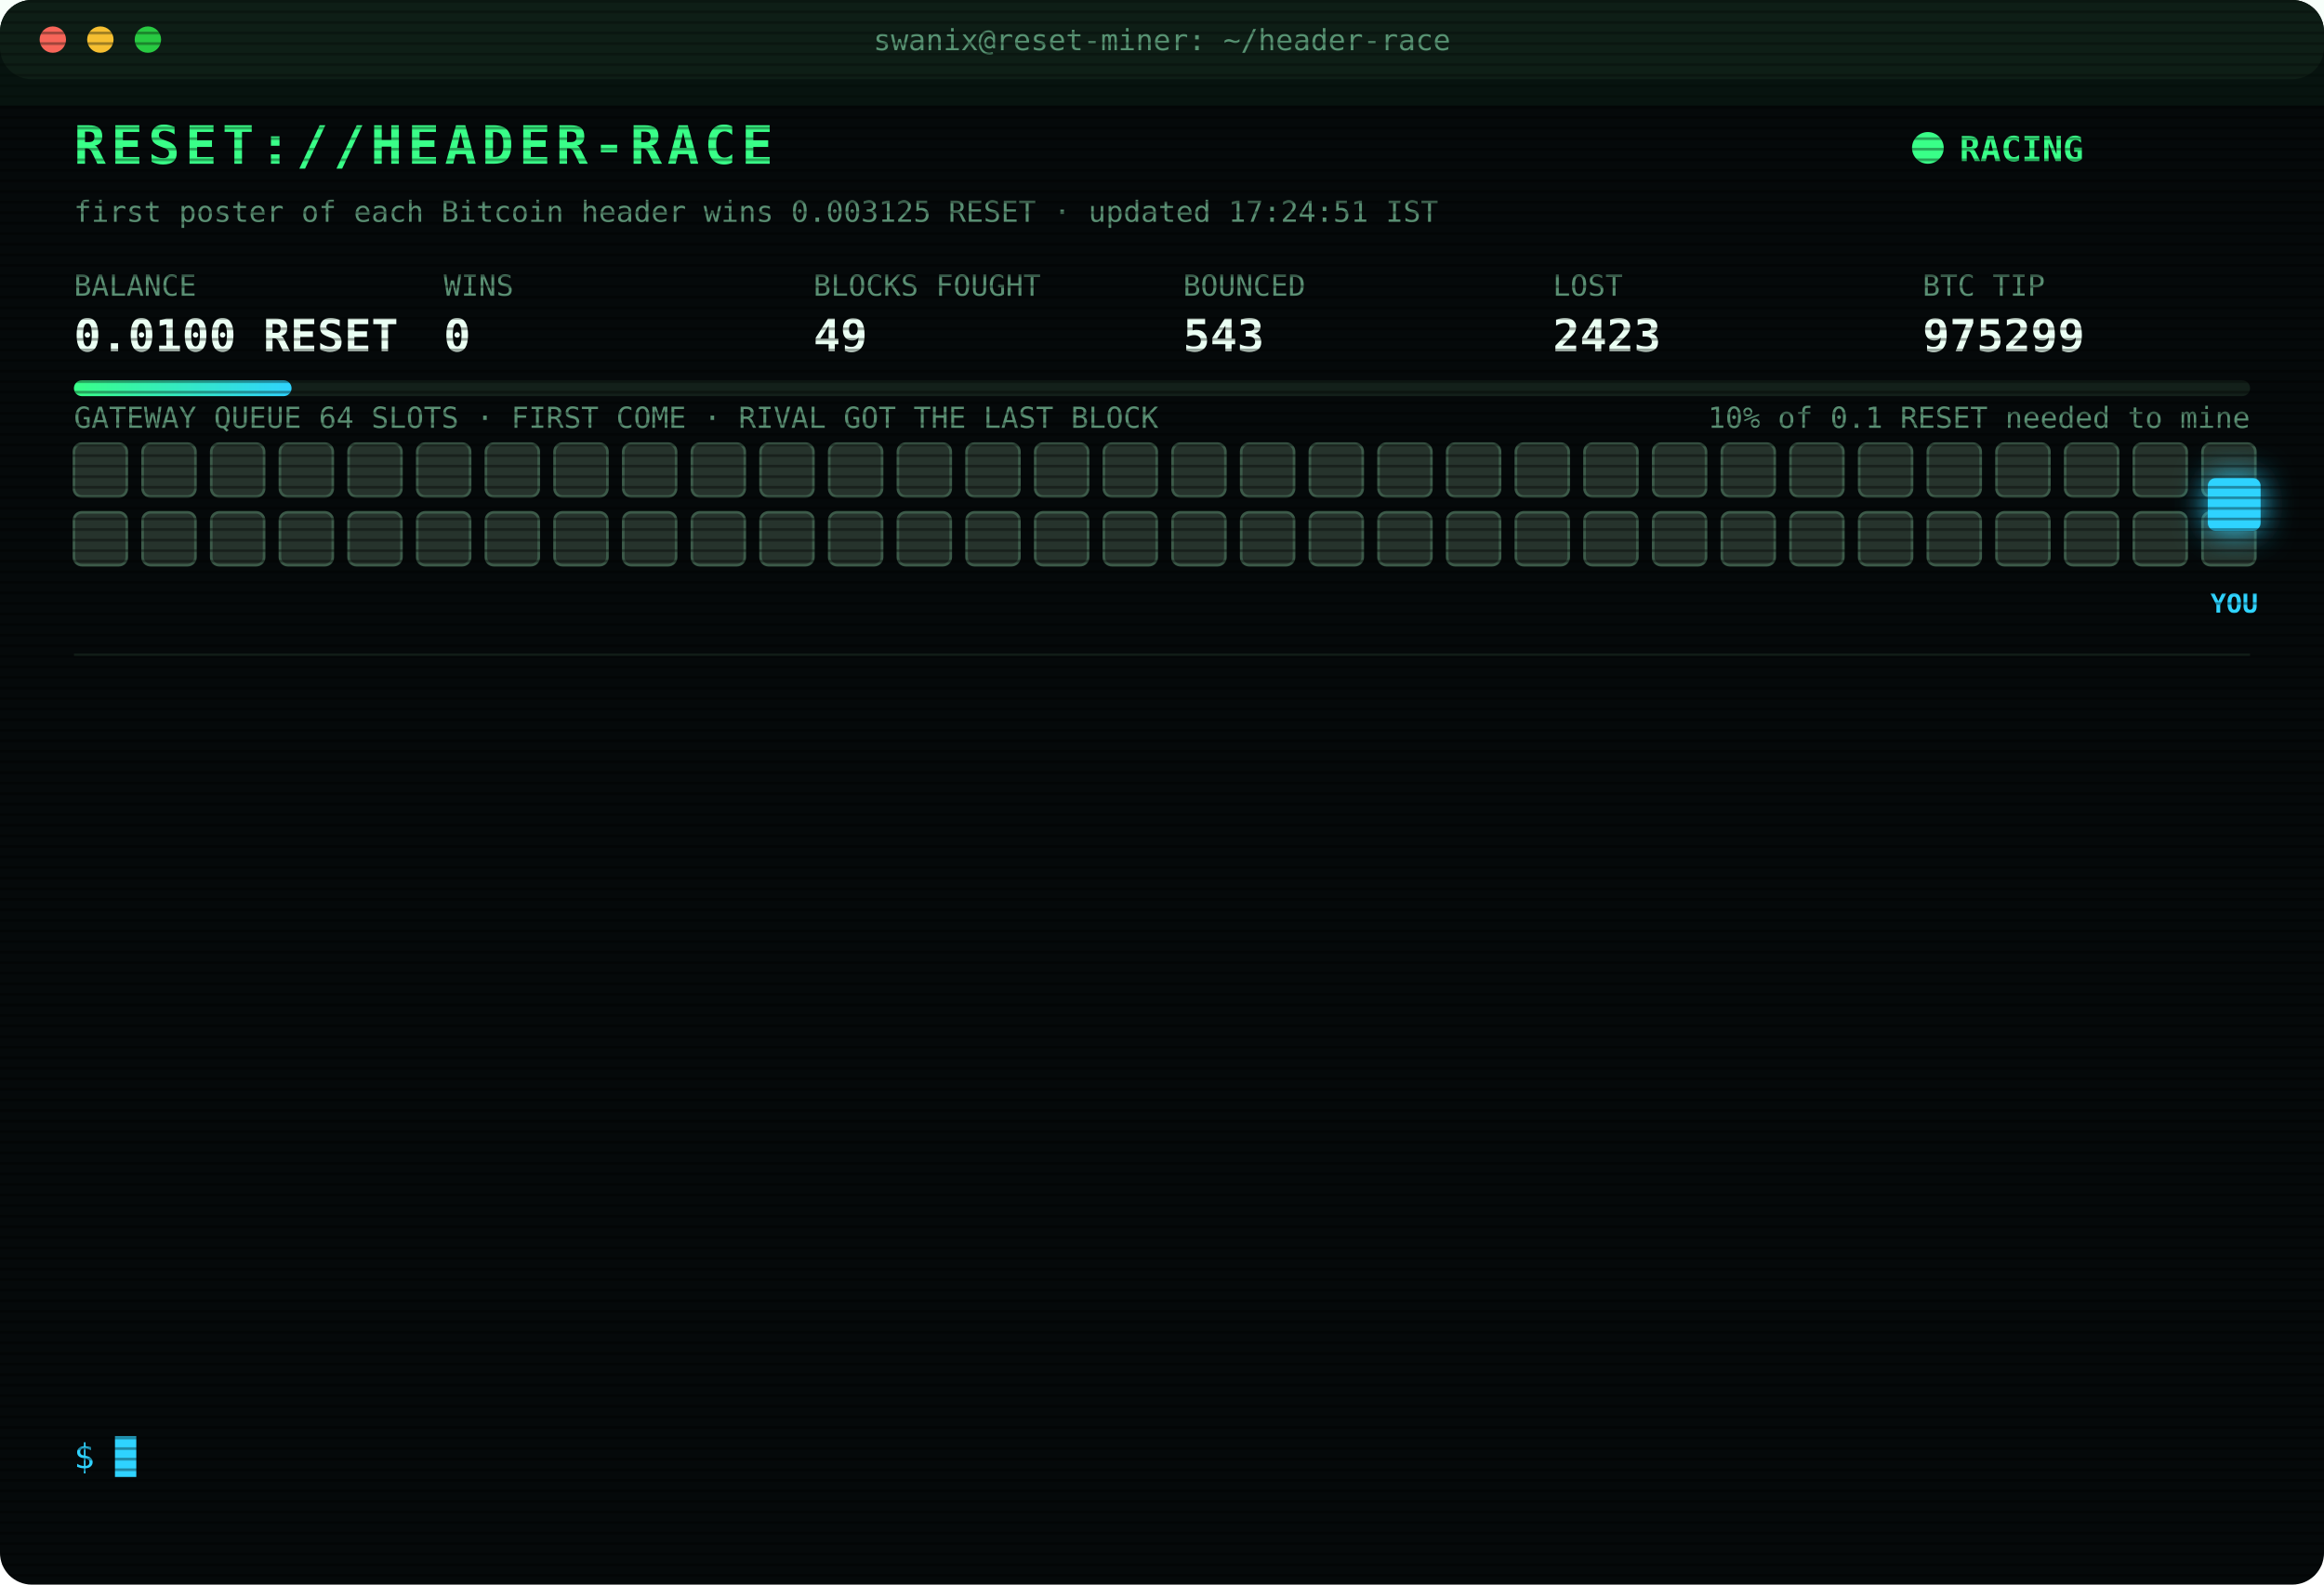
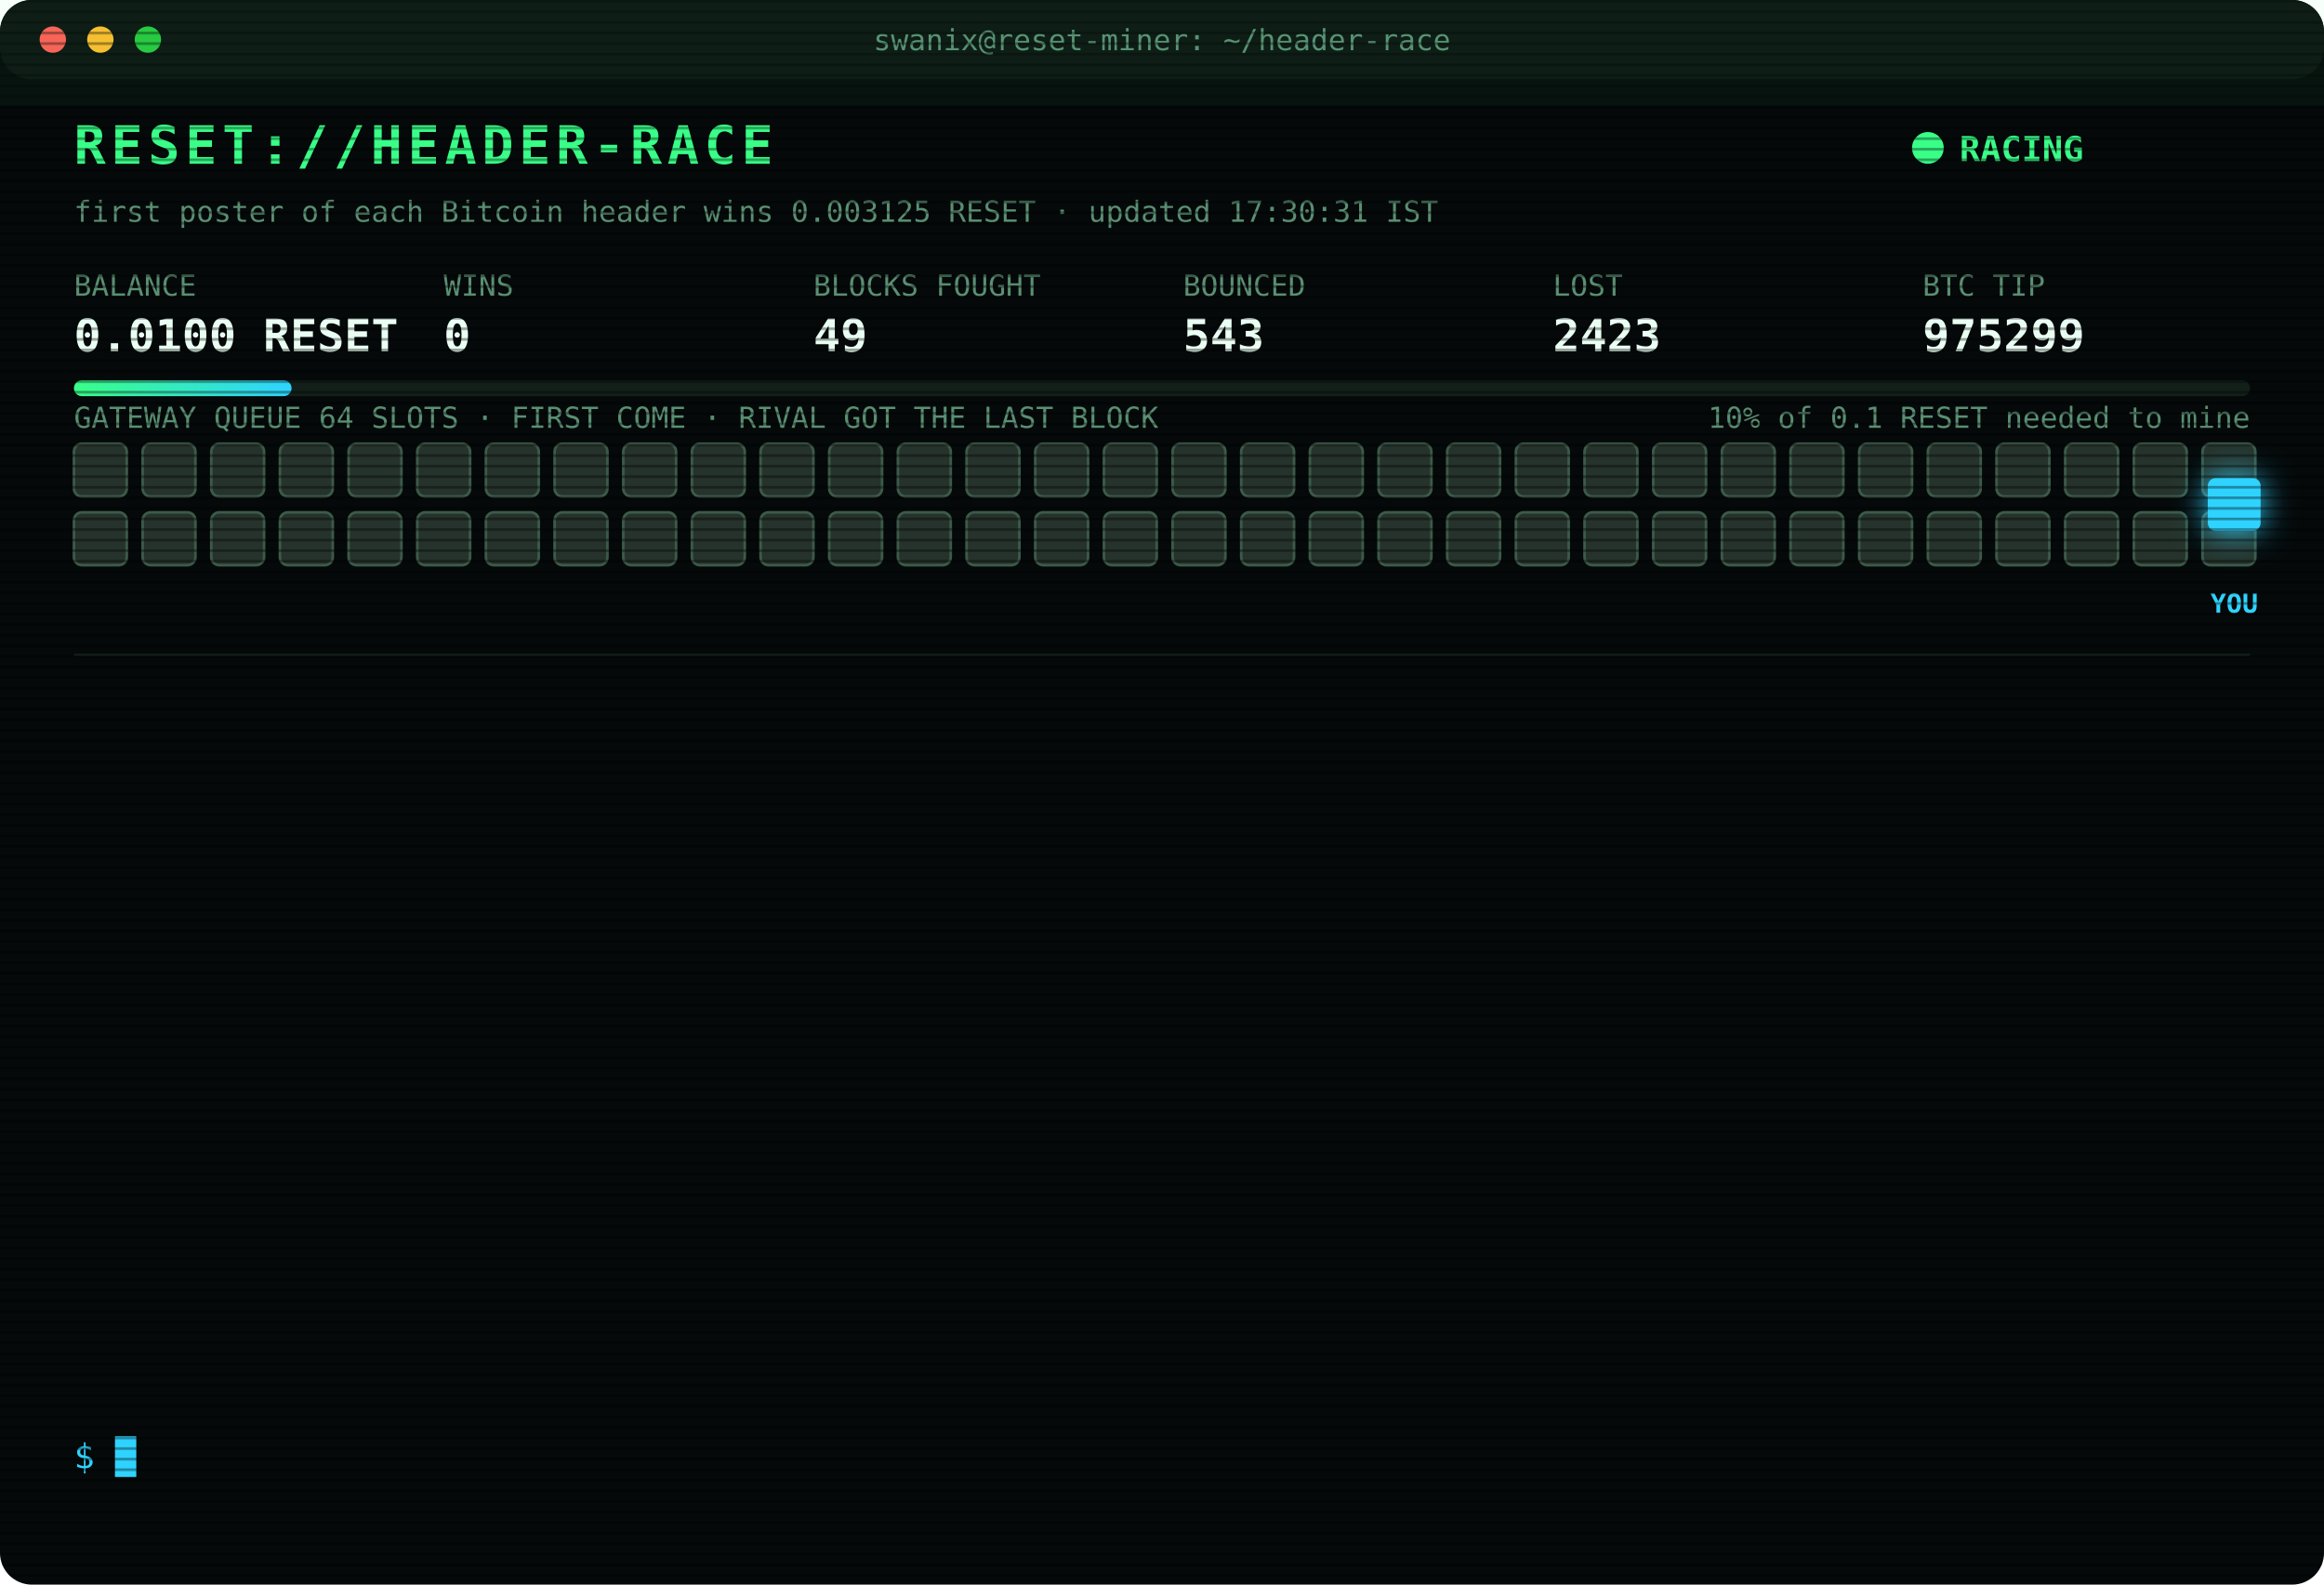
<svg xmlns="http://www.w3.org/2000/svg" width="880" height="600" viewBox="0 0 880 600" font-family="ui-monospace,SFMono-Regular,Menlo,Consolas,monospace">
  <style>
text{font-size:13px;fill:#7CFFB2}
.title{font-size:20px;font-weight:700;fill:#39FF88;letter-spacing:2px;animation:glitch 3s infinite steps(1)}
.sub{fill:#2fd3ff}.k{fill:#5a8f73;font-size:11px}.v{font-size:17px;font-weight:700;fill:#eafff3}
.ts{fill:#3f6b56}.boot{fill:#2fd3ff}.dim{fill:#5a8f73}.bad{fill:#ff4d6d}.warn{fill:#ffd23f}.mag{fill:#ff5cf0}.win{fill:#39FF88;font-weight:700}
.tag{font-size:10px;fill:#2fd3ff;font-weight:700}
.rival{fill:#26332c;stroke:#3c5a49;animation:jam 1.2s infinite alternate}
.idle{fill:#141c18;stroke:#22302a;animation:breathe 4s infinite}
.me{fill:#2fd3ff;filter:drop-shadow(0 0 6px #2fd3ff)}
.hover{animation:nudge 1.1s infinite ease-in-out}.bounce{animation:kick 1.4s infinite}
.ln{opacity:0;animation:in .4s forwards}
.cur{animation:blink 1s infinite steps(1)}
.scan{animation:scan 6s infinite linear}
.led{animation:blink 1.4s infinite}
@keyframes in{from{opacity:0;transform:translateX(-6px)}to{opacity:1;transform:none}}
@keyframes blink{50%{opacity:0}}
@keyframes jam{to{fill:#33463b}}
@keyframes breathe{50%{opacity:.4}}
@keyframes nudge{50%{transform:translateX(-10px)}}
@keyframes kick{0%,100%{transform:none}30%{transform:translateX(-14px)}55%{transform:translateX(10px) translateY(-6px)}}
@keyframes glitch{0%,92%{transform:none}93%{transform:translateX(2px);fill:#ff4d6d}95%{transform:translateX(-2px);fill:#2fd3ff}97%{transform:none}}
@keyframes scan{from{transform:translateY(-40px)}to{transform:translateY(600px)}}
</style>
  <defs>
    <pattern id="sl" width="4" height="4" patternUnits="userSpaceOnUse">
      <rect width="4" height="1" fill="#000" opacity=".35" />
    </pattern>
    <linearGradient id="bar">
      <stop offset="0" stop-color="#39FF88" />
      <stop offset="1" stop-color="#2fd3ff" />
    </linearGradient>
  </defs>
  <rect width="880" height="600" rx="12" fill="#05090a" />
  <rect width="880" height="30" rx="12" fill="#0d1512" />
  <circle cx="20" cy="15" r="5" fill="#ff5f57" />
  <circle cx="38" cy="15" r="5" fill="#febc2e" />
  <circle cx="56" cy="15" r="5" fill="#28c840" />
  <text x="440" y="19" text-anchor="middle" class="k">swanix@reset-miner: ~/header-race</text>
  <text x="28" y="62" class="title">RESET://HEADER-RACE</text>
  <circle class="led" cx="730" cy="56" r="6" fill="#39FF88" />
  <text x="742" y="61" class="win">RACING</text>
-   <text x="28" y="84" class="k">first poster of each Bitcoin header wins 0.003125 RESET · updated 17:24:51 IST</text>
+   <text x="28" y="84" class="k">first poster of each Bitcoin header wins 0.003125 RESET · updated 17:30:31 IST</text>
  <text x="28" y="112" class="k">BALANCE</text>
  <text x="28" y="133" class="v">0.0100 RESET</text>
  <text x="168" y="112" class="k">WINS</text>
  <text x="168" y="133" class="v">0</text>
  <text x="308" y="112" class="k">BLOCKS FOUGHT</text>
  <text x="308" y="133" class="v">49</text>
  <text x="448" y="112" class="k">BOUNCED</text>
  <text x="448" y="133" class="v">543</text>
  <text x="588" y="112" class="k">LOST</text>
  <text x="588" y="133" class="v">2423</text>
  <text x="728" y="112" class="k">BTC TIP</text>
  <text x="728" y="133" class="v">975299</text>
  <rect x="28" y="144" width="824" height="6" rx="3" fill="#13201a" />
  <rect x="28" y="144" width="82.4" height="6" rx="3" fill="url(#bar)" />
  <text x="852" y="162" text-anchor="end" class="k">10% of 0.1 RESET needed to mine</text>
  <text x="28" y="162" class="k">GATEWAY QUEUE 64 SLOTS · FIRST COME · RIVAL GOT THE LAST BLOCK</text>
  <rect class="rival" x="28" y="168" width="20" height="20" rx="3" style="animation-delay:0.00s" />
  <rect class="rival" x="54" y="168" width="20" height="20" rx="3" style="animation-delay:0.05s" />
  <rect class="rival" x="80" y="168" width="20" height="20" rx="3" style="animation-delay:0.10s" />
  <rect class="rival" x="106" y="168" width="20" height="20" rx="3" style="animation-delay:0.15s" />
  <rect class="rival" x="132" y="168" width="20" height="20" rx="3" style="animation-delay:0.20s" />
  <rect class="rival" x="158" y="168" width="20" height="20" rx="3" style="animation-delay:0.25s" />
  <rect class="rival" x="184" y="168" width="20" height="20" rx="3" style="animation-delay:0.30s" />
  <rect class="rival" x="210" y="168" width="20" height="20" rx="3" style="animation-delay:0.35s" />
  <rect class="rival" x="236" y="168" width="20" height="20" rx="3" style="animation-delay:0.40s" />
  <rect class="rival" x="262" y="168" width="20" height="20" rx="3" style="animation-delay:0.45s" />
  <rect class="rival" x="288" y="168" width="20" height="20" rx="3" style="animation-delay:0.50s" />
  <rect class="rival" x="314" y="168" width="20" height="20" rx="3" style="animation-delay:0.55s" />
  <rect class="rival" x="340" y="168" width="20" height="20" rx="3" style="animation-delay:0.60s" />
  <rect class="rival" x="366" y="168" width="20" height="20" rx="3" style="animation-delay:0.65s" />
  <rect class="rival" x="392" y="168" width="20" height="20" rx="3" style="animation-delay:0.70s" />
  <rect class="rival" x="418" y="168" width="20" height="20" rx="3" style="animation-delay:0.75s" />
  <rect class="rival" x="444" y="168" width="20" height="20" rx="3" style="animation-delay:0.80s" />
  <rect class="rival" x="470" y="168" width="20" height="20" rx="3" style="animation-delay:0.85s" />
  <rect class="rival" x="496" y="168" width="20" height="20" rx="3" style="animation-delay:0.90s" />
  <rect class="rival" x="522" y="168" width="20" height="20" rx="3" style="animation-delay:0.95s" />
  <rect class="rival" x="548" y="168" width="20" height="20" rx="3" style="animation-delay:1.00s" />
  <rect class="rival" x="574" y="168" width="20" height="20" rx="3" style="animation-delay:1.05s" />
  <rect class="rival" x="600" y="168" width="20" height="20" rx="3" style="animation-delay:1.10s" />
  <rect class="rival" x="626" y="168" width="20" height="20" rx="3" style="animation-delay:1.15s" />
  <rect class="rival" x="652" y="168" width="20" height="20" rx="3" style="animation-delay:1.20s" />
  <rect class="rival" x="678" y="168" width="20" height="20" rx="3" style="animation-delay:1.25s" />
  <rect class="rival" x="704" y="168" width="20" height="20" rx="3" style="animation-delay:1.30s" />
  <rect class="rival" x="730" y="168" width="20" height="20" rx="3" style="animation-delay:1.35s" />
  <rect class="rival" x="756" y="168" width="20" height="20" rx="3" style="animation-delay:1.40s" />
  <rect class="rival" x="782" y="168" width="20" height="20" rx="3" style="animation-delay:1.45s" />
  <rect class="rival" x="808" y="168" width="20" height="20" rx="3" style="animation-delay:1.50s" />
  <rect class="rival" x="834" y="168" width="20" height="20" rx="3" style="animation-delay:1.55s" />
  <rect class="rival" x="28" y="194" width="20" height="20" rx="3" style="animation-delay:1.60s" />
  <rect class="rival" x="54" y="194" width="20" height="20" rx="3" style="animation-delay:1.65s" />
  <rect class="rival" x="80" y="194" width="20" height="20" rx="3" style="animation-delay:1.70s" />
  <rect class="rival" x="106" y="194" width="20" height="20" rx="3" style="animation-delay:1.75s" />
  <rect class="rival" x="132" y="194" width="20" height="20" rx="3" style="animation-delay:1.80s" />
  <rect class="rival" x="158" y="194" width="20" height="20" rx="3" style="animation-delay:1.85s" />
  <rect class="rival" x="184" y="194" width="20" height="20" rx="3" style="animation-delay:1.90s" />
  <rect class="rival" x="210" y="194" width="20" height="20" rx="3" style="animation-delay:1.95s" />
  <rect class="rival" x="236" y="194" width="20" height="20" rx="3" style="animation-delay:2.00s" />
  <rect class="rival" x="262" y="194" width="20" height="20" rx="3" style="animation-delay:2.05s" />
  <rect class="rival" x="288" y="194" width="20" height="20" rx="3" style="animation-delay:2.10s" />
  <rect class="rival" x="314" y="194" width="20" height="20" rx="3" style="animation-delay:2.15s" />
  <rect class="rival" x="340" y="194" width="20" height="20" rx="3" style="animation-delay:2.20s" />
  <rect class="rival" x="366" y="194" width="20" height="20" rx="3" style="animation-delay:2.25s" />
  <rect class="rival" x="392" y="194" width="20" height="20" rx="3" style="animation-delay:2.30s" />
  <rect class="rival" x="418" y="194" width="20" height="20" rx="3" style="animation-delay:2.35s" />
  <rect class="rival" x="444" y="194" width="20" height="20" rx="3" style="animation-delay:2.40s" />
  <rect class="rival" x="470" y="194" width="20" height="20" rx="3" style="animation-delay:2.45s" />
  <rect class="rival" x="496" y="194" width="20" height="20" rx="3" style="animation-delay:2.50s" />
  <rect class="rival" x="522" y="194" width="20" height="20" rx="3" style="animation-delay:2.55s" />
  <rect class="rival" x="548" y="194" width="20" height="20" rx="3" style="animation-delay:2.60s" />
  <rect class="rival" x="574" y="194" width="20" height="20" rx="3" style="animation-delay:2.65s" />
  <rect class="rival" x="600" y="194" width="20" height="20" rx="3" style="animation-delay:2.70s" />
  <rect class="rival" x="626" y="194" width="20" height="20" rx="3" style="animation-delay:2.75s" />
  <rect class="rival" x="652" y="194" width="20" height="20" rx="3" style="animation-delay:2.80s" />
  <rect class="rival" x="678" y="194" width="20" height="20" rx="3" style="animation-delay:2.85s" />
  <rect class="rival" x="704" y="194" width="20" height="20" rx="3" style="animation-delay:2.90s" />
  <rect class="rival" x="730" y="194" width="20" height="20" rx="3" style="animation-delay:2.95s" />
  <rect class="rival" x="756" y="194" width="20" height="20" rx="3" style="animation-delay:3.00s" />
  <rect class="rival" x="782" y="194" width="20" height="20" rx="3" style="animation-delay:3.05s" />
  <rect class="rival" x="808" y="194" width="20" height="20" rx="3" style="animation-delay:3.10s" />
  <rect class="rival" x="834" y="194" width="20" height="20" rx="3" style="animation-delay:3.15s" />
  <g class="hover">
    <rect class="me" x="836" y="181" width="20" height="20" rx="3" />
    <text class="tag" x="846" y="232" text-anchor="middle">YOU</text>
  </g>
  <line x1="28" x2="852" y1="248" y2="248" stroke="#13201a" />
  <g class="ln" style="animation-delay:0.40s">
    <text x="28" y="270" class="ts">15:58:45</text>
    <text x="104" y="270" class="bad">[LOST] #975285 taken by a rival miner</text>
  </g>
  <g class="ln" style="animation-delay:0.65s">
    <text x="28" y="292" class="ts">16:08:05</text>
    <text x="104" y="292" class="bad">[LOST] #975286 taken by a rival miner</text>
  </g>
  <g class="ln" style="animation-delay:0.90s">
    <text x="28" y="314" class="ts">16:11:16</text>
    <text x="104" y="314" class="bad">[LOST] #975287 taken by a rival miner</text>
  </g>
  <g class="ln" style="animation-delay:1.15s">
    <text x="28" y="336" class="ts">16:13:50</text>
    <text x="104" y="336" class="bad">[LOST] #975288 taken by a rival miner</text>
  </g>
  <g class="ln" style="animation-delay:1.40s">
    <text x="28" y="358" class="ts">16:15:18</text>
    <text x="104" y="358" class="bad">[LOST] #975289 taken by a rival miner</text>
  </g>
  <g class="ln" style="animation-delay:1.65s">
    <text x="28" y="380" class="ts">16:23:29</text>
    <text x="104" y="380" class="bad">[LOST] #975290 taken by a rival miner</text>
  </g>
  <g class="ln" style="animation-delay:1.90s">
    <text x="28" y="402" class="ts">16:24:13</text>
    <text x="104" y="402" class="bad">[LOST] #975291 taken by a rival miner</text>
  </g>
  <g class="ln" style="animation-delay:2.15s">
    <text x="28" y="424" class="ts">16:28:55</text>
    <text x="104" y="424" class="bad">[LOST] #975292 taken by a rival miner</text>
  </g>
  <g class="ln" style="animation-delay:2.40s">
    <text x="28" y="446" class="ts">16:42:59</text>
    <text x="104" y="446" class="bad">[LOST] #975293 taken by a rival miner</text>
  </g>
  <g class="ln" style="animation-delay:2.65s">
    <text x="28" y="468" class="ts">17:04:09</text>
    <text x="104" y="468" class="bad">[LOST] #975295 taken by a rival miner</text>
  </g>
  <g class="ln" style="animation-delay:2.90s">
    <text x="28" y="490" class="ts">17:18:44</text>
    <text x="104" y="490" class="bad">[LOST] #975296 taken by a rival miner</text>
  </g>
  <g class="ln" style="animation-delay:3.15s">
    <text x="28" y="512" class="ts">17:20:49</text>
    <text x="104" y="512" class="bad">[LOST] #975297 taken by a rival miner</text>
  </g>
  <g class="ln" style="animation-delay:3.40s">
    <text x="28" y="534" class="ts">17:24:51</text>
    <text x="104" y="534" class="bad">[LOST] #975299 taken by a rival miner</text>
  </g>
  <text x="28" y="556" class="sub">$ <tspan class="cur">█</tspan>
  </text>
  <rect width="880" height="600" rx="12" fill="url(#sl)" pointer-events="none" />
  <rect class="scan" width="880" height="40" fill="#39FF88" opacity=".04" />
</svg>
